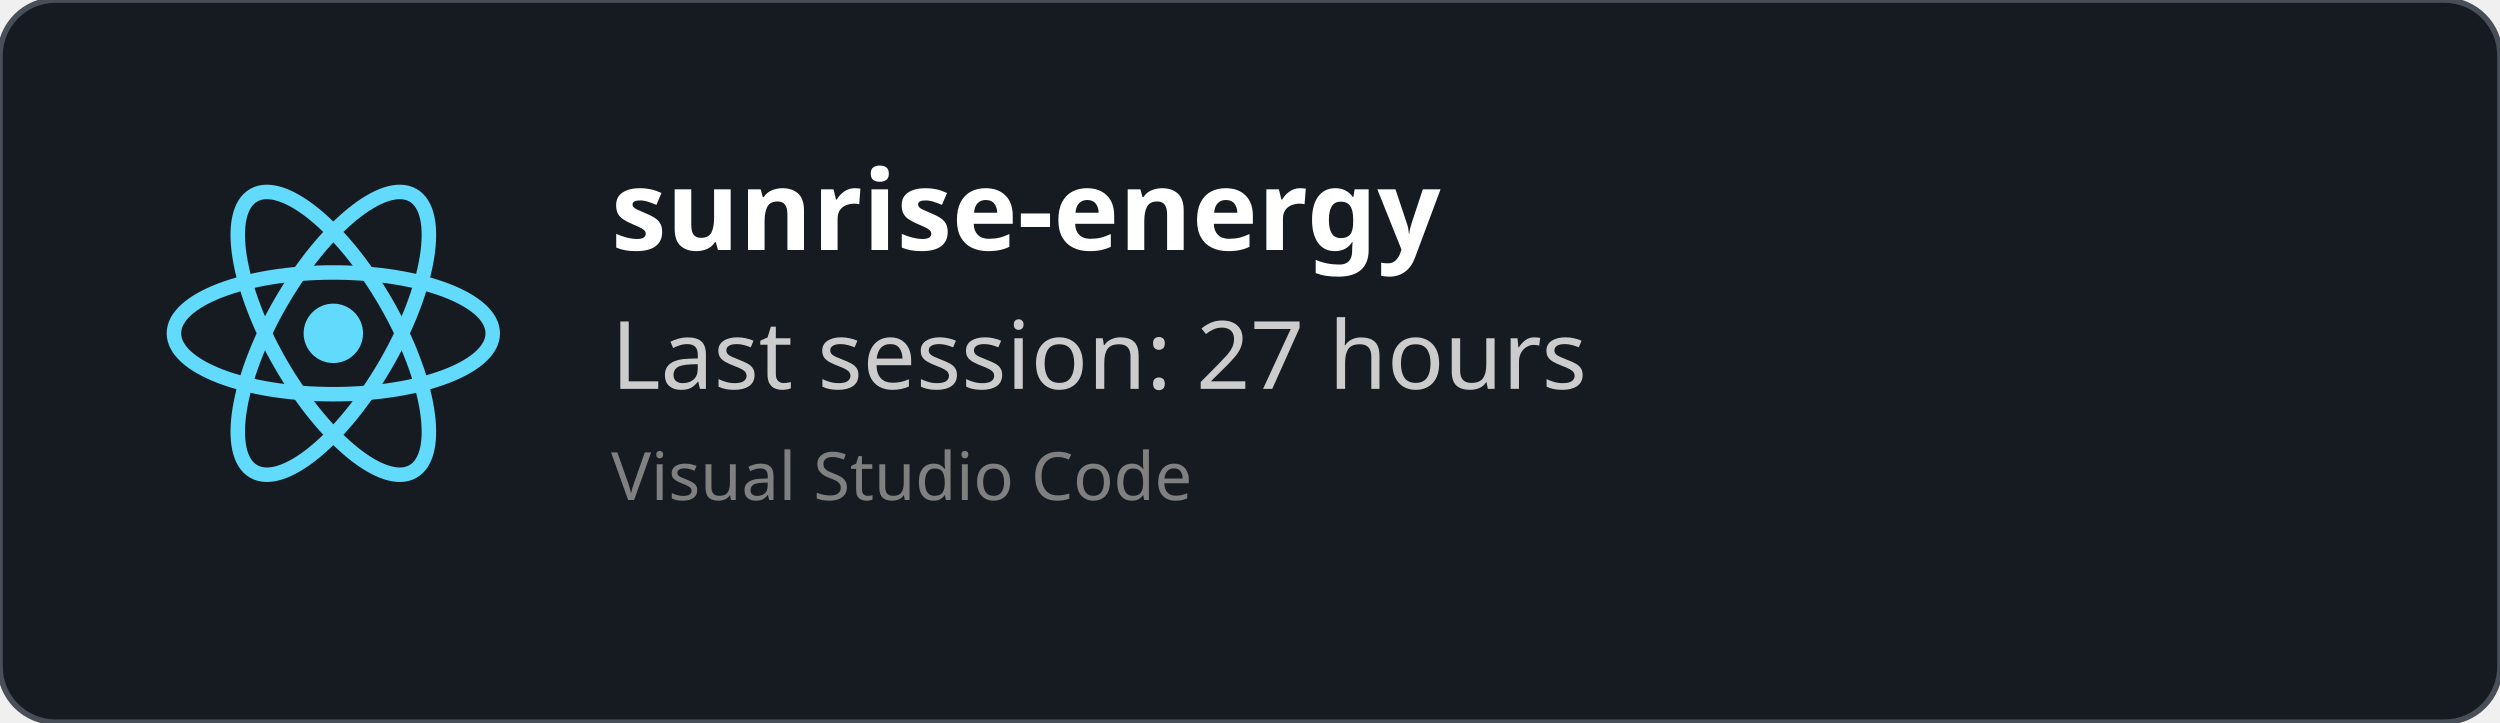
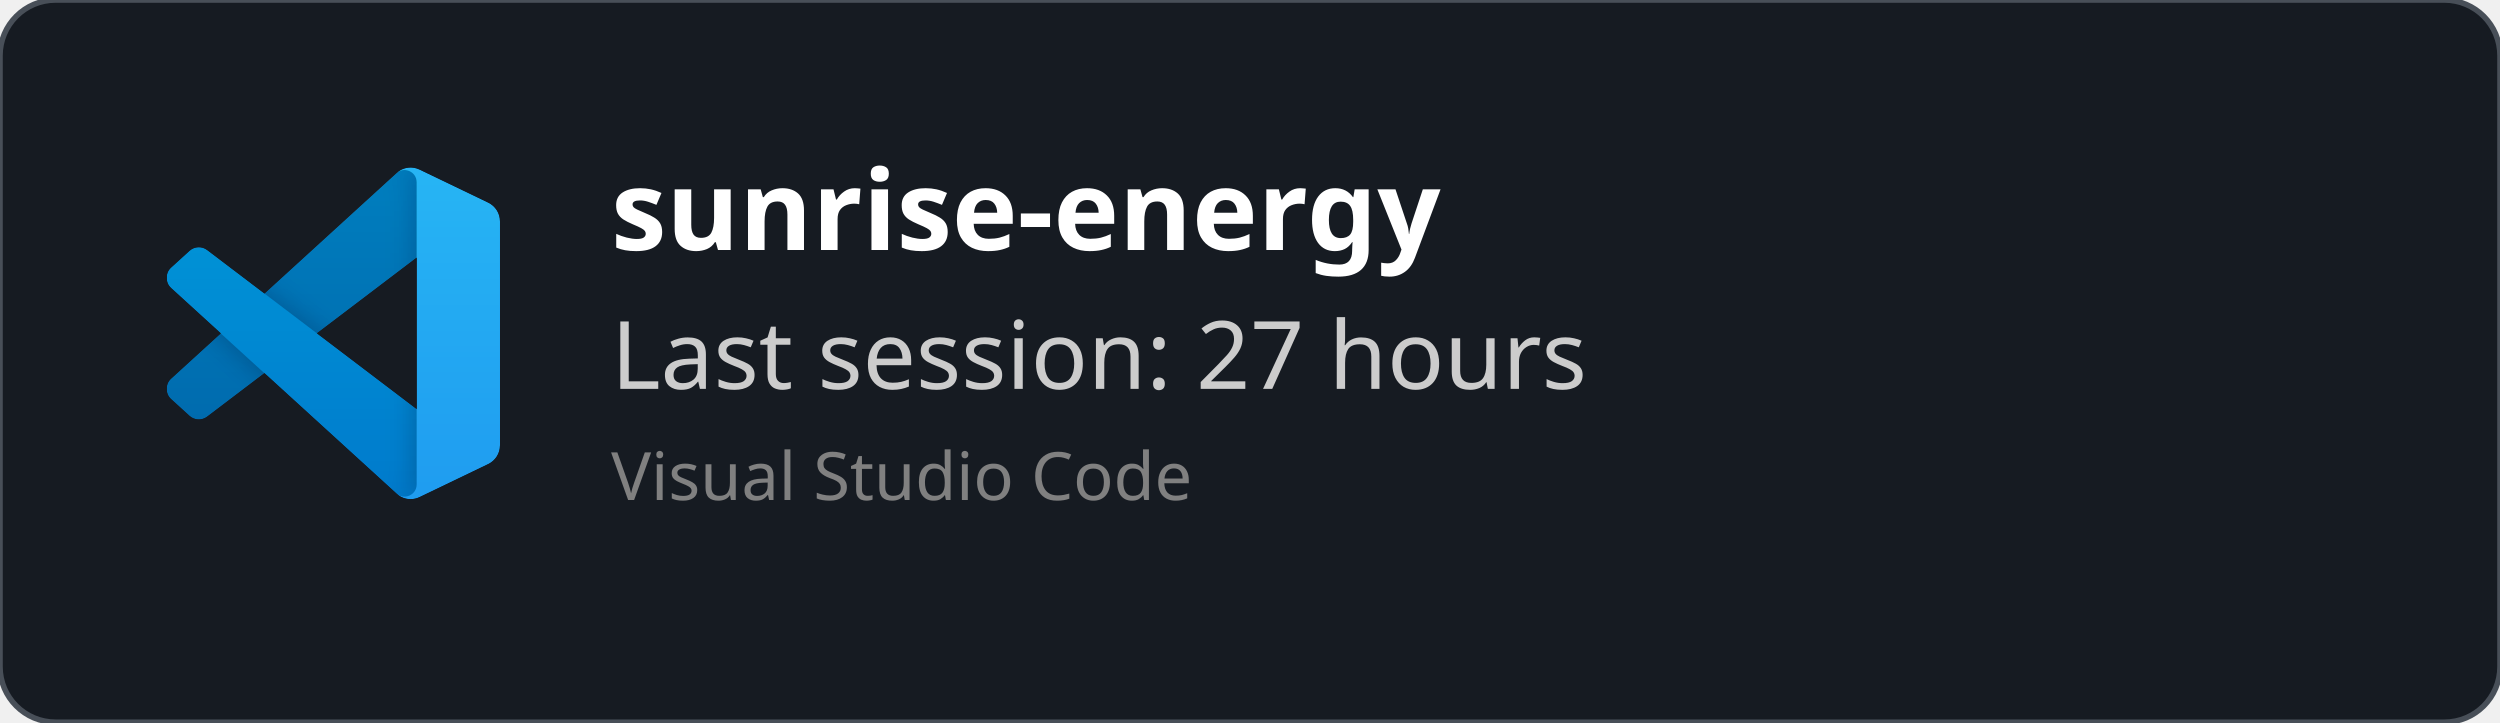
<svg xmlns="http://www.w3.org/2000/svg" width="450" height="130" viewBox="0 0 450 130" fill="none" role="img">
  <style>
    *{
        font-family: 'Segoe UI', Ubuntu, monospace
    }
    </style>
  <defs>
    <clipPath id="horizontalClip" x="20" y="20" width="500" height="200">
      <rect x="90" y="20" width="300" height="50" />
    </clipPath>
  </defs>
  <rect width="450" height="130" fill="rgba(22,27,34)" stroke="#484f58" stroke-width="1" fill-opacity="1" stroke-opacity="1" x="0" y="0" rx="10px" ry="10px">
    </rect>
-   <svg height="60" width="60" x="30" y="30" viewBox="-11.5 -10.232 23 20.463">
-     <circle cx="0" cy="0" r="2.05" fill="#61dafb" />
-     <g stroke="#61dafb" stroke-width="1" fill="none">
-       <ellipse rx="11" ry="4.2" />
-       <ellipse rx="11" ry="4.2" transform="rotate(60)" />
-       <ellipse rx="11" ry="4.2" transform="rotate(120)" />
+   <svg width="60" height="60" x="30" y="30" viewBox="0 0 100 100" fill="none" id="vscode">
+     <mask id="mask0" mask-type="alpha" maskUnits="userSpaceOnUse" x="0" y="0" width="100" height="100">
+       <path fill-rule="evenodd" clip-rule="evenodd" d="M70.912 99.317C72.487 99.931 74.283 99.891 75.873 99.126L96.461 89.22C98.624 88.179 100 85.989 100 83.587V16.413C100 14.011 98.624 11.822 96.461 10.781L75.873 0.874C73.786 -0.13 71.345 0.116 69.513 1.447C69.252 1.637 69.003 1.849 68.769 2.083L29.355 38.041L12.187 25.01C10.589 23.797 8.354 23.896 6.869 25.246L1.363 30.255C-0.453 31.906 -0.455 34.763 1.359 36.417L16.247 50L1.359 63.583C-0.455 65.237 -0.453 68.094 1.363 69.745L6.869 74.754C8.354 76.104 10.589 76.204 12.187 74.99L29.355 61.959L68.769 97.917C69.392 98.541 70.125 99.01 70.912 99.317ZM75.015 27.299L45.109 50L75.015 72.701V27.299Z" fill="white" />
+     </mask>
+     <g mask="url(#mask0)">
+       <path d="M96.461 10.796L75.857 0.876C73.472 -0.273 70.622 0.212 68.75 2.083L1.299 63.583C-0.516 65.237 -0.514 68.094 1.303 69.745L6.813 74.754C8.298 76.104 10.535 76.204 12.134 74.99L93.361 13.37C96.086 11.303 100 13.246 100 16.667V16.427C100 14.027 98.625 11.838 96.461 10.796Z" fill="#0065A9" />
+       <g filter="url(#filter0_d)">
+         <path d="M96.461 89.204L75.857 99.124C73.472 100.273 70.622 99.788 68.75 97.917L1.299 36.417C-0.516 34.763 -0.514 31.906 1.303 30.255L6.813 25.246C8.298 23.896 10.535 23.796 12.134 25.009L93.361 86.63C96.086 88.697 100 86.754 100 83.333V83.573C100 85.974 98.625 88.162 96.461 89.204Z" fill="#007ACC" />
+       </g>
+       <g filter="url(#filter1_d)">
+         <path d="M75.858 99.126C73.472 100.274 70.622 99.788 68.75 97.917C71.056 100.223 75 98.59 75 95.328V4.672C75 1.41 71.056 -0.223 68.75 2.083C70.622 0.211 73.472 -0.274 75.858 0.874L96.459 10.781C98.623 11.822 100 14.011 100 16.413V83.587C100 85.989 98.623 88.179 96.459 89.22L75.858 99.126Z" fill="#1F9CF0" />
+       </g>
+       <g style="mix-blend-mode:overlay" opacity="0.25">
+         <path fill-rule="evenodd" clip-rule="evenodd" d="M70.851 99.317C72.426 99.931 74.222 99.891 75.812 99.126L96.4 89.22C98.563 88.179 99.939 85.989 99.939 83.587V16.413C99.939 14.011 98.564 11.822 96.4 10.781L75.812 0.874C73.725 -0.13 71.284 0.116 69.453 1.447C69.191 1.637 68.942 1.849 68.708 2.083L29.294 38.041L12.126 25.01C10.528 23.796 8.293 23.896 6.809 25.246L1.302 30.255C-0.513 31.906 -0.515 34.763 1.298 36.417L16.186 50L1.298 63.583C-0.515 65.237 -0.513 68.094 1.302 69.745L6.809 74.754C8.293 76.104 10.528 76.204 12.126 74.99L29.294 61.959L68.708 97.917C69.332 98.54 70.064 99.01 70.851 99.317ZM74.954 27.299L45.048 50L74.954 72.701V27.299Z" fill="url(#paint0_linear)" />
+       </g>
    </g>
+     <defs>
+       <filter id="filter0_d" x="-8.394" y="15.829" width="116.727" height="92.246" filterUnits="userSpaceOnUse" color-interpolation-filters="sRGB">
+         <feFlood flood-opacity="0" result="BackgroundImageFix" />
+         <feColorMatrix in="SourceAlpha" type="matrix" values="0 0 0 0 0 0 0 0 0 0 0 0 0 0 0 0 0 0 127 0" />
+         <feOffset />
+         <feGaussianBlur stdDeviation="4.167" />
+         <feColorMatrix type="matrix" values="0 0 0 0 0 0 0 0 0 0 0 0 0 0 0 0 0 0 0.25 0" />
+         <feBlend mode="overlay" in2="BackgroundImageFix" result="effect1_dropShadow" />
+         <feBlend mode="normal" in="SourceGraphic" in2="effect1_dropShadow" result="shape" />
+       </filter>
+       <filter id="filter1_d" x="60.417" y="-8.076" width="47.917" height="116.151" filterUnits="userSpaceOnUse" color-interpolation-filters="sRGB">
+         <feFlood flood-opacity="0" result="BackgroundImageFix" />
+         <feColorMatrix in="SourceAlpha" type="matrix" values="0 0 0 0 0 0 0 0 0 0 0 0 0 0 0 0 0 0 127 0" />
+         <feOffset />
+         <feGaussianBlur stdDeviation="4.167" />
+         <feColorMatrix type="matrix" values="0 0 0 0 0 0 0 0 0 0 0 0 0 0 0 0 0 0 0.25 0" />
+         <feBlend mode="overlay" in2="BackgroundImageFix" result="effect1_dropShadow" />
+         <feBlend mode="normal" in="SourceGraphic" in2="effect1_dropShadow" result="shape" />
+       </filter>
+       <linearGradient id="paint0_linear" x1="49.939" y1="0.258" x2="49.939" y2="99.742" gradientUnits="userSpaceOnUse">
+         <stop stop-color="white" />
+         <stop offset="1" stop-color="white" stop-opacity="0" />
+       </linearGradient>
+     </defs>
  </svg>
  <text x="110" y="45" font-size="20" clip-path="url(#horizontalClip)" font-weight="bold" font-family="Ubuntu" fill="white">
    sunrise-energy
    </text>
  <text x="110" y="70" font-size="17px" font-family="Ubuntu" fill="#ccc">
    Last session: 27 hours
    </text>
  <text x="110" y="90" font-size="12px" font-family="Ubuntu" fill="grey">
    Visual Studio Code
    </text>
</svg>
